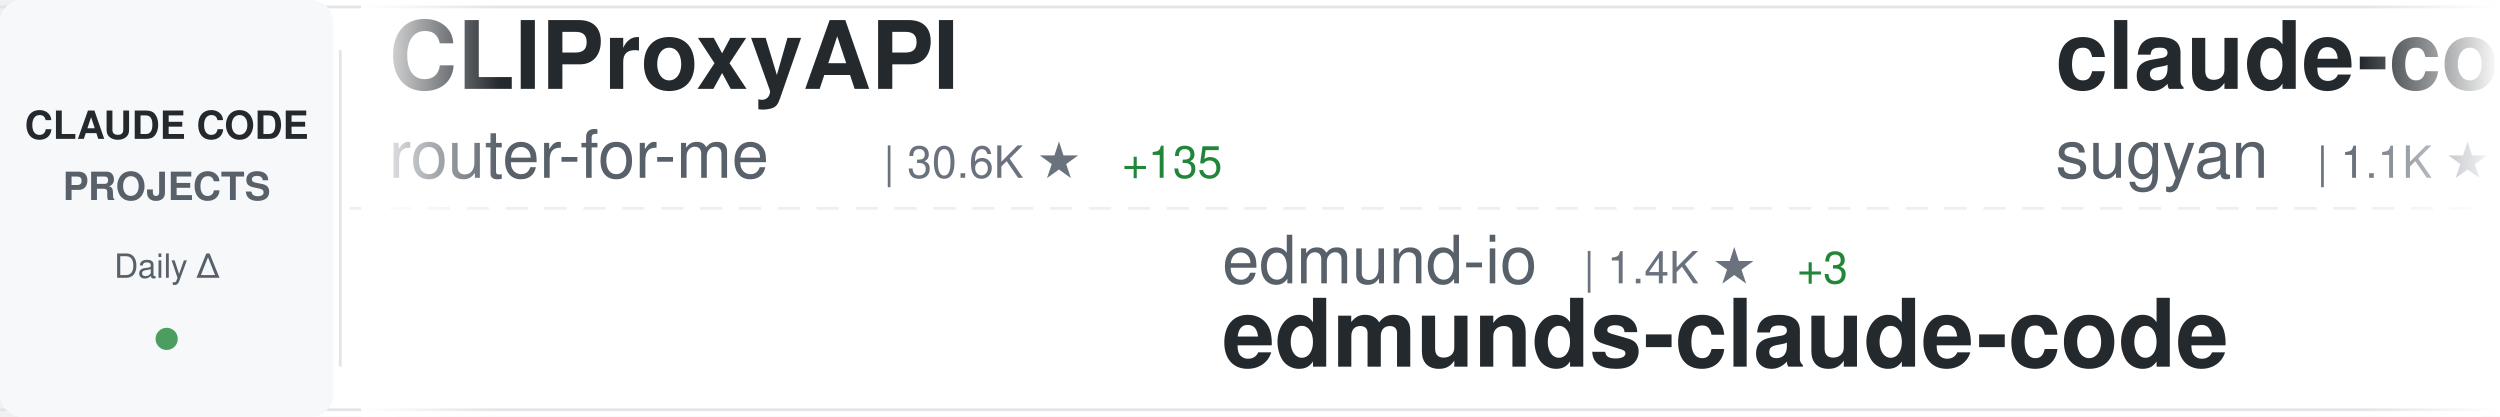
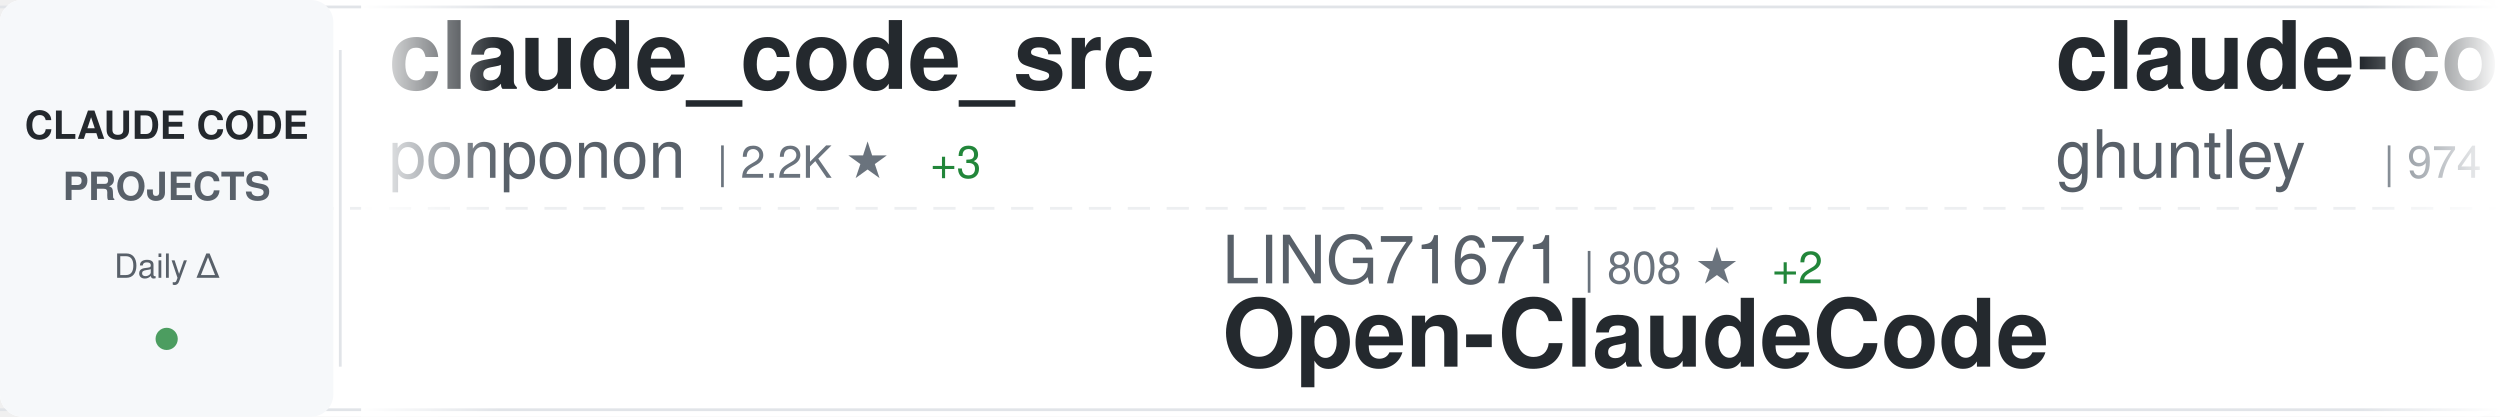
<svg xmlns="http://www.w3.org/2000/svg" width="900" height="150">
  <defs>
    <linearGradient id="awesomeLeftFade" x1="0%" y1="0%" x2="100%" y2="0%">
      <stop offset="0%" style="stop-color:#ffffff;stop-opacity:1" />
      <stop offset="100%" style="stop-color:#ffffff;stop-opacity:0" />
    </linearGradient>
    <linearGradient id="awesomeRightFade" x1="0%" y1="0%" x2="100%" y2="0%">
      <stop offset="0%" style="stop-color:#ffffff;stop-opacity:0" />
      <stop offset="100%" style="stop-color:#ffffff;stop-opacity:1" />
    </linearGradient>
  </defs>
  <rect width="900" height="150" fill="#ffffff" rx="8" />
  <rect x="0" y="2" width="900" height="1" fill="#e1e4e8" />
  <rect x="0" y="147" width="900" height="1" fill="#e1e4e8" />
  <line x1="0" y1="75" x2="900" y2="75" stroke="#e1e4e8" stroke-width="1" stroke-dasharray="8 6" opacity="0.6" />
  <rect x="0" y="0" width="120" height="150" fill="#f6f8fa" rx="8" />
  <text x="60" y="50" font-family="-apple-system, BlinkMacSystemFont, 'Segoe UI', Helvetica, Arial, sans-serif" font-size="14" font-weight="600" fill="#24292e" text-anchor="middle">CLAUDE CODE</text>
  <text x="60" y="72" font-family="-apple-system, BlinkMacSystemFont, 'Segoe UI', Helvetica, Arial, sans-serif" font-size="14" font-weight="600" fill="#586069" text-anchor="middle">PROJECTS</text>
  <text x="60" y="100" font-family="-apple-system, BlinkMacSystemFont, 'Segoe UI', Helvetica, Arial, sans-serif" font-size="12" font-weight="500" fill="#586069" text-anchor="middle">Daily Δ</text>
  <circle cx="60" cy="122" r="4" fill="#22863a" opacity="0.8" />
  <rect x="122" y="18" width="1" height="114" fill="#e1e4e8" />
  <clipPath id="awesomeTickerClip">
    <rect x="130" y="0" width="770" height="150" />
  </clipPath>
  <g clip-path="url(#awesomeTickerClip)">
    <g id="awesomeTickerItems">
      <animateTransform attributeName="transform" attributeType="XML" type="translate" from="0 0" to="-3000 0" dur="54s" repeatCount="indefinite" />
      <g transform="translate(0, 0)">
-         <text x="140" y="32" font-family="-apple-system, BlinkMacSystemFont, 'Segoe UI', Helvetica, Arial, sans-serif" font-size="34" font-weight="600" fill="#24292e">CLIProxyAPI</text>
-         <text x="140" y="64" font-family="-apple-system, BlinkMacSystemFont, 'Segoe UI', Helvetica, Arial, sans-serif" font-size="24" font-weight="400" fill="#586069">router-for-me</text>
-         <text x="318" y="64" font-family="-apple-system, BlinkMacSystemFont, 'Segoe UI', Helvetica, Arial, sans-serif" font-size="16" font-weight="500" fill="#6a737d">| 30.6K ★</text>
-         <text x="404" y="64" font-family="-apple-system, BlinkMacSystemFont, 'Segoe UI', Helvetica, Arial, sans-serif" font-size="16" font-weight="500" fill="#22863a"> +135</text>
+         <text x="140" y="32" font-family="-apple-system, BlinkMacSystemFont, 'Segoe UI', Helvetica, Arial, sans-serif" font-size="34" font-weight="600" fill="#24292e">claude_code_src</text>
+         <text x="140" y="64" font-family="-apple-system, BlinkMacSystemFont, 'Segoe UI', Helvetica, Arial, sans-serif" font-size="24" font-weight="400" fill="#586069">ponponon</text>
+         <text x="258" y="64" font-family="-apple-system, BlinkMacSystemFont, 'Segoe UI', Helvetica, Arial, sans-serif" font-size="16" font-weight="500" fill="#6a737d">| 2.2K ★</text>
+         <text x="335" y="64" font-family="-apple-system, BlinkMacSystemFont, 'Segoe UI', Helvetica, Arial, sans-serif" font-size="16" font-weight="500" fill="#22863a"> +3</text>
      </g>
      <g transform="translate(300, 0)">
-         <text x="140" y="102" font-family="-apple-system, BlinkMacSystemFont, 'Segoe UI', Helvetica, Arial, sans-serif" font-size="24" font-weight="400" fill="#586069">edmund-io</text>
-         <text x="270" y="102" font-family="-apple-system, BlinkMacSystemFont, 'Segoe UI', Helvetica, Arial, sans-serif" font-size="16" font-weight="500" fill="#6a737d">| 1.4K ★</text>
-         <text x="347" y="102" font-family="-apple-system, BlinkMacSystemFont, 'Segoe UI', Helvetica, Arial, sans-serif" font-size="16" font-weight="500" fill="#22863a"> +3</text>
-         <text x="140" y="132" font-family="-apple-system, BlinkMacSystemFont, 'Segoe UI', Helvetica, Arial, sans-serif" font-size="34" font-weight="600" fill="#24292e">edmunds-claude-code</text>
+         <text x="140" y="102" font-family="-apple-system, BlinkMacSystemFont, 'Segoe UI', Helvetica, Arial, sans-serif" font-size="24" font-weight="400" fill="#586069">LING71671</text>
+         <text x="270" y="102" font-family="-apple-system, BlinkMacSystemFont, 'Segoe UI', Helvetica, Arial, sans-serif" font-size="16" font-weight="500" fill="#6a737d">| 808 ★</text>
+         <text x="338" y="102" font-family="-apple-system, BlinkMacSystemFont, 'Segoe UI', Helvetica, Arial, sans-serif" font-size="16" font-weight="500" fill="#22863a"> +2</text>
+         <text x="140" y="132" font-family="-apple-system, BlinkMacSystemFont, 'Segoe UI', Helvetica, Arial, sans-serif" font-size="34" font-weight="600" fill="#24292e">Open-ClaudeCode</text>
      </g>
      <g transform="translate(600, 0)">
-         <text x="140" y="32" font-family="-apple-system, BlinkMacSystemFont, 'Segoe UI', Helvetica, Arial, sans-serif" font-size="34" font-weight="600" fill="#24292e">claude-code-webui</text>
-         <text x="140" y="64" font-family="-apple-system, BlinkMacSystemFont, 'Segoe UI', Helvetica, Arial, sans-serif" font-size="24" font-weight="400" fill="#586069">sugyan</text>
-         <text x="234" y="64" font-family="-apple-system, BlinkMacSystemFont, 'Segoe UI', Helvetica, Arial, sans-serif" font-size="16" font-weight="500" fill="#6a737d">| 1.1K ★</text>
-         <text x="311" y="64" font-family="-apple-system, BlinkMacSystemFont, 'Segoe UI', Helvetica, Arial, sans-serif" font-size="16" font-weight="500" fill="#22863a"> +2</text>
+         <text x="140" y="32" font-family="-apple-system, BlinkMacSystemFont, 'Segoe UI', Helvetica, Arial, sans-serif" font-size="34" font-weight="600" fill="#24292e">claude-code-source-code-...</text>
+         <text x="140" y="64" font-family="-apple-system, BlinkMacSystemFont, 'Segoe UI', Helvetica, Arial, sans-serif" font-size="24" font-weight="400" fill="#586069">ghuntley</text>
+         <text x="258" y="64" font-family="-apple-system, BlinkMacSystemFont, 'Segoe UI', Helvetica, Arial, sans-serif" font-size="16" font-weight="500" fill="#6a737d">| 974 ★</text>
      </g>
      <g transform="translate(900, 0)">
+         <text x="140" y="102" font-family="-apple-system, BlinkMacSystemFont, 'Segoe UI', Helvetica, Arial, sans-serif" font-size="24" font-weight="400" fill="#586069">sickn33</text>
+         <text x="246" y="102" font-family="-apple-system, BlinkMacSystemFont, 'Segoe UI', Helvetica, Arial, sans-serif" font-size="16" font-weight="500" fill="#6a737d">| 36.4K ★</text>
+         <text x="332" y="102" font-family="-apple-system, BlinkMacSystemFont, 'Segoe UI', Helvetica, Arial, sans-serif" font-size="16" font-weight="500" fill="#22863a"> +125</text>
+         <text x="140" y="132" font-family="-apple-system, BlinkMacSystemFont, 'Segoe UI', Helvetica, Arial, sans-serif" font-size="34" font-weight="600" fill="#24292e">antigravity-awesome-skil...</text>
+       </g>
+       <g transform="translate(1200, 0)">
+         <text x="140" y="32" font-family="-apple-system, BlinkMacSystemFont, 'Segoe UI', Helvetica, Arial, sans-serif" font-size="34" font-weight="600" fill="#24292e">claude-code-proxy</text>
+         <text x="140" y="64" font-family="-apple-system, BlinkMacSystemFont, 'Segoe UI', Helvetica, Arial, sans-serif" font-size="24" font-weight="400" fill="#586069">fuergaosi233</text>
+         <text x="306" y="64" font-family="-apple-system, BlinkMacSystemFont, 'Segoe UI', Helvetica, Arial, sans-serif" font-size="16" font-weight="500" fill="#6a737d">| 2.6K ★</text>
+         <text x="383" y="64" font-family="-apple-system, BlinkMacSystemFont, 'Segoe UI', Helvetica, Arial, sans-serif" font-size="16" font-weight="500" fill="#22863a"> +6</text>
+       </g>
+       <g transform="translate(1500, 0)">
+         <text x="140" y="102" font-family="-apple-system, BlinkMacSystemFont, 'Segoe UI', Helvetica, Arial, sans-serif" font-size="24" font-weight="400" fill="#586069">VoltAgent</text>
+         <text x="270" y="102" font-family="-apple-system, BlinkMacSystemFont, 'Segoe UI', Helvetica, Arial, sans-serif" font-size="16" font-weight="500" fill="#6a737d">| 19.1K ★</text>
+         <text x="356" y="102" font-family="-apple-system, BlinkMacSystemFont, 'Segoe UI', Helvetica, Arial, sans-serif" font-size="16" font-weight="500" fill="#22863a"> +64</text>
+         <text x="140" y="132" font-family="-apple-system, BlinkMacSystemFont, 'Segoe UI', Helvetica, Arial, sans-serif" font-size="34" font-weight="600" fill="#24292e">awesome-claude-code-suba...</text>
+       </g>
+       <g transform="translate(1800, 0)">
+         <text x="140" y="32" font-family="-apple-system, BlinkMacSystemFont, 'Segoe UI', Helvetica, Arial, sans-serif" font-size="34" font-weight="600" fill="#24292e">my-claude-code-setup</text>
+         <text x="140" y="64" font-family="-apple-system, BlinkMacSystemFont, 'Segoe UI', Helvetica, Arial, sans-serif" font-size="24" font-weight="400" fill="#586069">centminmod</text>
+         <text x="282" y="64" font-family="-apple-system, BlinkMacSystemFont, 'Segoe UI', Helvetica, Arial, sans-serif" font-size="16" font-weight="500" fill="#6a737d">| 2.3K ★</text>
+         <text x="359" y="64" font-family="-apple-system, BlinkMacSystemFont, 'Segoe UI', Helvetica, Arial, sans-serif" font-size="16" font-weight="500" fill="#22863a"> +4</text>
+       </g>
+       <g transform="translate(2100, 0)">
+         <text x="140" y="102" font-family="-apple-system, BlinkMacSystemFont, 'Segoe UI', Helvetica, Arial, sans-serif" font-size="24" font-weight="400" fill="#586069">ChrisWiles</text>
+         <text x="282" y="102" font-family="-apple-system, BlinkMacSystemFont, 'Segoe UI', Helvetica, Arial, sans-serif" font-size="16" font-weight="500" fill="#6a737d">| 5.9K ★</text>
+         <text x="359" y="102" font-family="-apple-system, BlinkMacSystemFont, 'Segoe UI', Helvetica, Arial, sans-serif" font-size="16" font-weight="500" fill="#22863a"> +2</text>
+         <text x="140" y="132" font-family="-apple-system, BlinkMacSystemFont, 'Segoe UI', Helvetica, Arial, sans-serif" font-size="34" font-weight="600" fill="#24292e">claude-code-showcase</text>
+       </g>
+       <g transform="translate(2400, 0)">
+         <text x="140" y="32" font-family="-apple-system, BlinkMacSystemFont, 'Segoe UI', Helvetica, Arial, sans-serif" font-size="34" font-weight="600" fill="#24292e">claude-code-base-action</text>
+         <text x="140" y="64" font-family="-apple-system, BlinkMacSystemFont, 'Segoe UI', Helvetica, Arial, sans-serif" font-size="24" font-weight="400" fill="#586069">anthropics</text>
+         <text x="282" y="64" font-family="-apple-system, BlinkMacSystemFont, 'Segoe UI', Helvetica, Arial, sans-serif" font-size="16" font-weight="500" fill="#6a737d">| 805 ★</text>
+       </g>
+       <g transform="translate(2700, 0)">
+         <text x="140" y="102" font-family="-apple-system, BlinkMacSystemFont, 'Segoe UI', Helvetica, Arial, sans-serif" font-size="24" font-weight="400" fill="#586069">https-deeplearning-ai</text>
+         <text x="414" y="102" font-family="-apple-system, BlinkMacSystemFont, 'Segoe UI', Helvetica, Arial, sans-serif" font-size="16" font-weight="500" fill="#6a737d">| 504 ★</text>
+         <text x="140" y="132" font-family="-apple-system, BlinkMacSystemFont, 'Segoe UI', Helvetica, Arial, sans-serif" font-size="34" font-weight="600" fill="#24292e">sc-claude-code-files</text>
+       </g>
+       <g transform="translate(3000, 0)">
+         <text x="140" y="32" font-family="-apple-system, BlinkMacSystemFont, 'Segoe UI', Helvetica, Arial, sans-serif" font-size="34" font-weight="600" fill="#24292e">claude_code_src</text>
+         <text x="140" y="64" font-family="-apple-system, BlinkMacSystemFont, 'Segoe UI', Helvetica, Arial, sans-serif" font-size="24" font-weight="400" fill="#586069">ponponon</text>
+         <text x="258" y="64" font-family="-apple-system, BlinkMacSystemFont, 'Segoe UI', Helvetica, Arial, sans-serif" font-size="16" font-weight="500" fill="#6a737d">| 2.2K ★</text>
+         <text x="335" y="64" font-family="-apple-system, BlinkMacSystemFont, 'Segoe UI', Helvetica, Arial, sans-serif" font-size="16" font-weight="500" fill="#22863a"> +3</text>
+       </g>
+       <g transform="translate(3300, 0)">
        <text x="140" y="102" font-family="-apple-system, BlinkMacSystemFont, 'Segoe UI', Helvetica, Arial, sans-serif" font-size="24" font-weight="400" fill="#586069">LING71671</text>
-         <text x="270" y="102" font-family="-apple-system, BlinkMacSystemFont, 'Segoe UI', Helvetica, Arial, sans-serif" font-size="16" font-weight="500" fill="#6a737d">| 806 ★</text>
-         <text x="338" y="102" font-family="-apple-system, BlinkMacSystemFont, 'Segoe UI', Helvetica, Arial, sans-serif" font-size="16" font-weight="500" fill="#22863a"> +1</text>
+         <text x="270" y="102" font-family="-apple-system, BlinkMacSystemFont, 'Segoe UI', Helvetica, Arial, sans-serif" font-size="16" font-weight="500" fill="#6a737d">| 808 ★</text>
+         <text x="338" y="102" font-family="-apple-system, BlinkMacSystemFont, 'Segoe UI', Helvetica, Arial, sans-serif" font-size="16" font-weight="500" fill="#22863a"> +2</text>
        <text x="140" y="132" font-family="-apple-system, BlinkMacSystemFont, 'Segoe UI', Helvetica, Arial, sans-serif" font-size="34" font-weight="600" fill="#24292e">Open-ClaudeCode</text>
      </g>
-       <g transform="translate(1200, 0)">
-         <text x="140" y="32" font-family="-apple-system, BlinkMacSystemFont, 'Segoe UI', Helvetica, Arial, sans-serif" font-size="34" font-weight="600" fill="#24292e">claude-code-rust</text>
-         <text x="140" y="64" font-family="-apple-system, BlinkMacSystemFont, 'Segoe UI', Helvetica, Arial, sans-serif" font-size="24" font-weight="400" fill="#586069">lorryjovens-hub</text>
-         <text x="342" y="64" font-family="-apple-system, BlinkMacSystemFont, 'Segoe UI', Helvetica, Arial, sans-serif" font-size="16" font-weight="500" fill="#6a737d">| 1.5K ★</text>
-         <text x="419" y="64" font-family="-apple-system, BlinkMacSystemFont, 'Segoe UI', Helvetica, Arial, sans-serif" font-size="16" font-weight="500" fill="#22863a"> +10</text>
-       </g>
-       <g transform="translate(1500, 0)">
-         <text x="140" y="102" font-family="-apple-system, BlinkMacSystemFont, 'Segoe UI', Helvetica, Arial, sans-serif" font-size="24" font-weight="400" fill="#586069">Hyper66666</text>
-         <text x="282" y="102" font-family="-apple-system, BlinkMacSystemFont, 'Segoe UI', Helvetica, Arial, sans-serif" font-size="16" font-weight="500" fill="#6a737d">| 213 ★</text>
-         <text x="140" y="132" font-family="-apple-system, BlinkMacSystemFont, 'Segoe UI', Helvetica, Arial, sans-serif" font-size="34" font-weight="600" fill="#24292e">claude-code-sourcemap</text>
-       </g>
-       <g transform="translate(1800, 0)">
-         <text x="140" y="32" font-family="-apple-system, BlinkMacSystemFont, 'Segoe UI', Helvetica, Arial, sans-serif" font-size="34" font-weight="600" fill="#24292e">claude-code-tudou</text>
-         <text x="140" y="64" font-family="-apple-system, BlinkMacSystemFont, 'Segoe UI', Helvetica, Arial, sans-serif" font-size="24" font-weight="400" fill="#586069">AICoderTudou</text>
-         <text x="306" y="64" font-family="-apple-system, BlinkMacSystemFont, 'Segoe UI', Helvetica, Arial, sans-serif" font-size="16" font-weight="500" fill="#6a737d">| 497 ★</text>
-       </g>
-       <g transform="translate(2100, 0)">
-         <text x="140" y="102" font-family="-apple-system, BlinkMacSystemFont, 'Segoe UI', Helvetica, Arial, sans-serif" font-size="24" font-weight="400" fill="#586069">Alishahryar1</text>
-         <text x="306" y="102" font-family="-apple-system, BlinkMacSystemFont, 'Segoe UI', Helvetica, Arial, sans-serif" font-size="16" font-weight="500" fill="#6a737d">| 21.3K ★</text>
-         <text x="392" y="102" font-family="-apple-system, BlinkMacSystemFont, 'Segoe UI', Helvetica, Arial, sans-serif" font-size="16" font-weight="500" fill="#22863a"> +504</text>
-         <text x="140" y="132" font-family="-apple-system, BlinkMacSystemFont, 'Segoe UI', Helvetica, Arial, sans-serif" font-size="34" font-weight="600" fill="#24292e">free-claude-code</text>
-       </g>
-       <g transform="translate(2400, 0)">
-         <text x="140" y="32" font-family="-apple-system, BlinkMacSystemFont, 'Segoe UI', Helvetica, Arial, sans-serif" font-size="34" font-weight="600" fill="#24292e">claude-code-ultimate-gui...</text>
-         <text x="140" y="64" font-family="-apple-system, BlinkMacSystemFont, 'Segoe UI', Helvetica, Arial, sans-serif" font-size="24" font-weight="400" fill="#586069">FlorianBruniaux</text>
-         <text x="342" y="64" font-family="-apple-system, BlinkMacSystemFont, 'Segoe UI', Helvetica, Arial, sans-serif" font-size="16" font-weight="500" fill="#6a737d">| 4.2K ★</text>
-         <text x="419" y="64" font-family="-apple-system, BlinkMacSystemFont, 'Segoe UI', Helvetica, Arial, sans-serif" font-size="16" font-weight="500" fill="#22863a"> +27</text>
-       </g>
-       <g transform="translate(2700, 0)">
-         <text x="140" y="102" font-family="-apple-system, BlinkMacSystemFont, 'Segoe UI', Helvetica, Arial, sans-serif" font-size="24" font-weight="400" fill="#586069">Yeachan-Heo</text>
-         <text x="294" y="102" font-family="-apple-system, BlinkMacSystemFont, 'Segoe UI', Helvetica, Arial, sans-serif" font-size="16" font-weight="500" fill="#6a737d">| 32.5K ★</text>
-         <text x="380" y="102" font-family="-apple-system, BlinkMacSystemFont, 'Segoe UI', Helvetica, Arial, sans-serif" font-size="16" font-weight="500" fill="#22863a"> +95</text>
-         <text x="140" y="132" font-family="-apple-system, BlinkMacSystemFont, 'Segoe UI', Helvetica, Arial, sans-serif" font-size="34" font-weight="600" fill="#24292e">oh-my-claudecode</text>
-       </g>
-       <g transform="translate(3000, 0)">
-         <text x="140" y="32" font-family="-apple-system, BlinkMacSystemFont, 'Segoe UI', Helvetica, Arial, sans-serif" font-size="34" font-weight="600" fill="#24292e">CLIProxyAPI</text>
-         <text x="140" y="64" font-family="-apple-system, BlinkMacSystemFont, 'Segoe UI', Helvetica, Arial, sans-serif" font-size="24" font-weight="400" fill="#586069">router-for-me</text>
-         <text x="318" y="64" font-family="-apple-system, BlinkMacSystemFont, 'Segoe UI', Helvetica, Arial, sans-serif" font-size="16" font-weight="500" fill="#6a737d">| 30.6K ★</text>
-         <text x="404" y="64" font-family="-apple-system, BlinkMacSystemFont, 'Segoe UI', Helvetica, Arial, sans-serif" font-size="16" font-weight="500" fill="#22863a"> +135</text>
-       </g>
-       <g transform="translate(3300, 0)">
-         <text x="140" y="102" font-family="-apple-system, BlinkMacSystemFont, 'Segoe UI', Helvetica, Arial, sans-serif" font-size="24" font-weight="400" fill="#586069">edmund-io</text>
-         <text x="270" y="102" font-family="-apple-system, BlinkMacSystemFont, 'Segoe UI', Helvetica, Arial, sans-serif" font-size="16" font-weight="500" fill="#6a737d">| 1.4K ★</text>
-         <text x="347" y="102" font-family="-apple-system, BlinkMacSystemFont, 'Segoe UI', Helvetica, Arial, sans-serif" font-size="16" font-weight="500" fill="#22863a"> +3</text>
-         <text x="140" y="132" font-family="-apple-system, BlinkMacSystemFont, 'Segoe UI', Helvetica, Arial, sans-serif" font-size="34" font-weight="600" fill="#24292e">edmunds-claude-code</text>
-       </g>
      <g transform="translate(3600, 0)">
-         <text x="140" y="32" font-family="-apple-system, BlinkMacSystemFont, 'Segoe UI', Helvetica, Arial, sans-serif" font-size="34" font-weight="600" fill="#24292e">claude-code-webui</text>
-         <text x="140" y="64" font-family="-apple-system, BlinkMacSystemFont, 'Segoe UI', Helvetica, Arial, sans-serif" font-size="24" font-weight="400" fill="#586069">sugyan</text>
-         <text x="234" y="64" font-family="-apple-system, BlinkMacSystemFont, 'Segoe UI', Helvetica, Arial, sans-serif" font-size="16" font-weight="500" fill="#6a737d">| 1.1K ★</text>
-         <text x="311" y="64" font-family="-apple-system, BlinkMacSystemFont, 'Segoe UI', Helvetica, Arial, sans-serif" font-size="16" font-weight="500" fill="#22863a"> +2</text>
+         <text x="140" y="32" font-family="-apple-system, BlinkMacSystemFont, 'Segoe UI', Helvetica, Arial, sans-serif" font-size="34" font-weight="600" fill="#24292e">claude-code-source-code-...</text>
+         <text x="140" y="64" font-family="-apple-system, BlinkMacSystemFont, 'Segoe UI', Helvetica, Arial, sans-serif" font-size="24" font-weight="400" fill="#586069">ghuntley</text>
+         <text x="258" y="64" font-family="-apple-system, BlinkMacSystemFont, 'Segoe UI', Helvetica, Arial, sans-serif" font-size="16" font-weight="500" fill="#6a737d">| 974 ★</text>
      </g>
      <g transform="translate(3900, 0)">
-         <text x="140" y="102" font-family="-apple-system, BlinkMacSystemFont, 'Segoe UI', Helvetica, Arial, sans-serif" font-size="24" font-weight="400" fill="#586069">LING71671</text>
-         <text x="270" y="102" font-family="-apple-system, BlinkMacSystemFont, 'Segoe UI', Helvetica, Arial, sans-serif" font-size="16" font-weight="500" fill="#6a737d">| 806 ★</text>
-         <text x="338" y="102" font-family="-apple-system, BlinkMacSystemFont, 'Segoe UI', Helvetica, Arial, sans-serif" font-size="16" font-weight="500" fill="#22863a"> +1</text>
-         <text x="140" y="132" font-family="-apple-system, BlinkMacSystemFont, 'Segoe UI', Helvetica, Arial, sans-serif" font-size="34" font-weight="600" fill="#24292e">Open-ClaudeCode</text>
+         <text x="140" y="102" font-family="-apple-system, BlinkMacSystemFont, 'Segoe UI', Helvetica, Arial, sans-serif" font-size="24" font-weight="400" fill="#586069">sickn33</text>
+         <text x="246" y="102" font-family="-apple-system, BlinkMacSystemFont, 'Segoe UI', Helvetica, Arial, sans-serif" font-size="16" font-weight="500" fill="#6a737d">| 36.4K ★</text>
+         <text x="332" y="102" font-family="-apple-system, BlinkMacSystemFont, 'Segoe UI', Helvetica, Arial, sans-serif" font-size="16" font-weight="500" fill="#22863a"> +125</text>
+         <text x="140" y="132" font-family="-apple-system, BlinkMacSystemFont, 'Segoe UI', Helvetica, Arial, sans-serif" font-size="34" font-weight="600" fill="#24292e">antigravity-awesome-skil...</text>
      </g>
    </g>
  </g>
  <rect x="130" y="0" width="50" height="150" fill="url(#awesomeLeftFade)" />
  <rect x="850" y="0" width="50" height="150" fill="url(#awesomeRightFade)" />
</svg>
